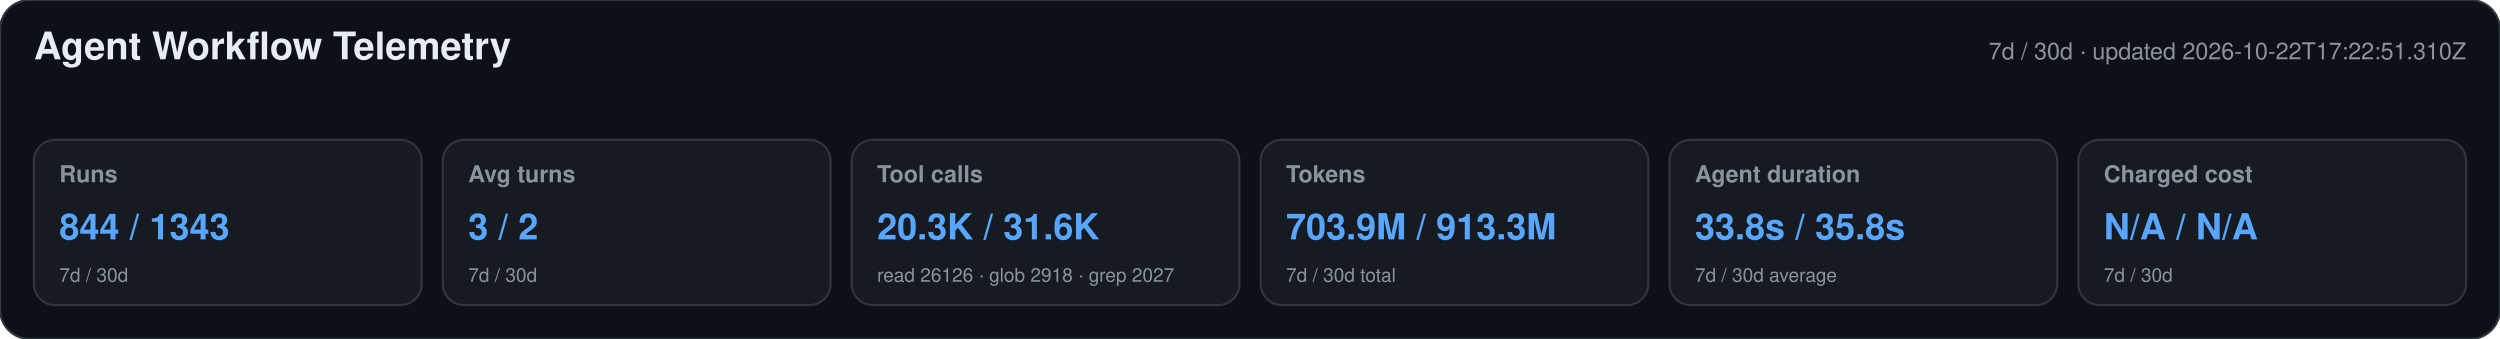
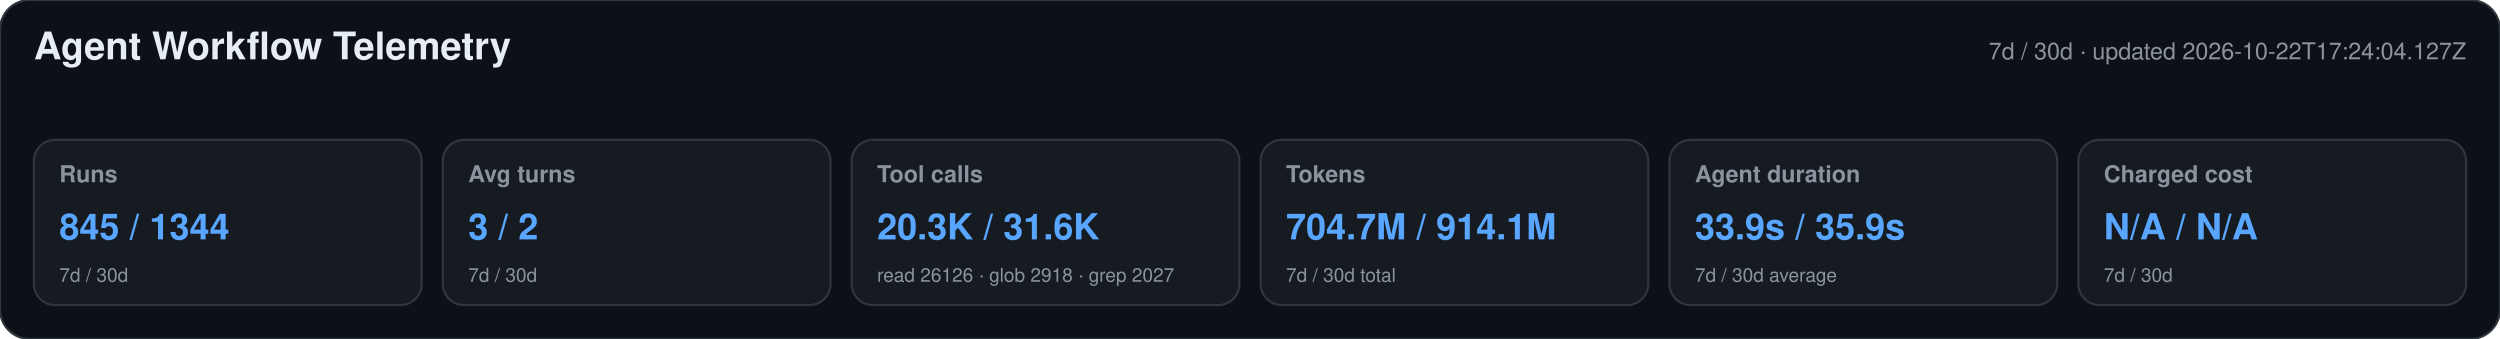
<svg xmlns="http://www.w3.org/2000/svg" width="1180" height="160" viewBox="0 0 1180 160" role="img" aria-labelledby="title desc">
  <style>text{font-family:-apple-system,BlinkMacSystemFont,"Segoe UI",Helvetica,Arial,sans-serif}.heading{font-size:18px;font-weight:650;fill:#e6edf3}.meta,.label,.secondary{fill:#8b949e}.meta,.label{font-size:11px}.label{font-weight:600}.primary{font-size:17px;font-weight:700;fill:#58a6ff}.secondary{font-size:9px}</style>
  <rect width="1180" height="160" rx="14" fill="#0d1117" stroke="#30363d" />
  <text x="16" y="28" class="heading">Agent Workflow Telemetry</text>
-   <text x="1164" y="28" text-anchor="end" class="meta">7d / 30d · updated 2026-10-22T17:22:51.310Z</text>
+   <text x="1164" y="28" text-anchor="end" class="meta">7d / 30d · updated 2026-10-22T17:24:04.127Z</text>
  <g>
    <rect x="16" y="66" width="183" height="78" rx="10" fill="#161b22" stroke="#30363d" />
    <text x="28" y="86" class="label">Runs</text>
-     <text x="28" y="113" class="primary">844 / 1343</text>
+     <text x="28" y="113" class="primary">845 / 1344</text>
    <text x="28" y="133" class="secondary">7d / 30d</text>
  </g>
  <g>
    <rect x="209" y="66" width="183" height="78" rx="10" fill="#161b22" stroke="#30363d" />
    <text x="221" y="86" class="label">Avg turns</text>
    <text x="221" y="113" class="primary">3 / 2</text>
    <text x="221" y="133" class="secondary">7d / 30d</text>
  </g>
  <g>
    <rect x="402" y="66" width="183" height="78" rx="10" fill="#161b22" stroke="#30363d" />
    <text x="414" y="86" class="label">Tool calls</text>
    <text x="414" y="113" class="primary">20.3K / 31.6K</text>
    <text x="414" y="133" class="secondary">read 26126 · glob 2918 · grep 2027</text>
  </g>
  <g>
    <rect x="595" y="66" width="183" height="78" rx="10" fill="#161b22" stroke="#30363d" />
    <text x="607" y="86" class="label">Tokens</text>
-     <text x="607" y="113" class="primary">703.9M / 913.3M</text>
+     <text x="607" y="113" class="primary">704.7M / 914.1M</text>
    <text x="607" y="133" class="secondary">7d / 30d total</text>
  </g>
  <g>
    <rect x="788" y="66" width="183" height="78" rx="10" fill="#161b22" stroke="#30363d" />
    <text x="800" y="86" class="label">Agent duration</text>
-     <text x="800" y="113" class="primary">33.8s / 35.8s</text>
+     <text x="800" y="113" class="primary">33.9s / 35.9s</text>
    <text x="800" y="133" class="secondary">7d / 30d average</text>
  </g>
  <g>
    <rect x="981" y="66" width="183" height="78" rx="10" fill="#161b22" stroke="#30363d" />
    <text x="993" y="86" class="label">Charged cost</text>
    <text x="993" y="113" class="primary">N/A / N/A</text>
    <text x="993" y="133" class="secondary">7d / 30d</text>
  </g>
</svg>
